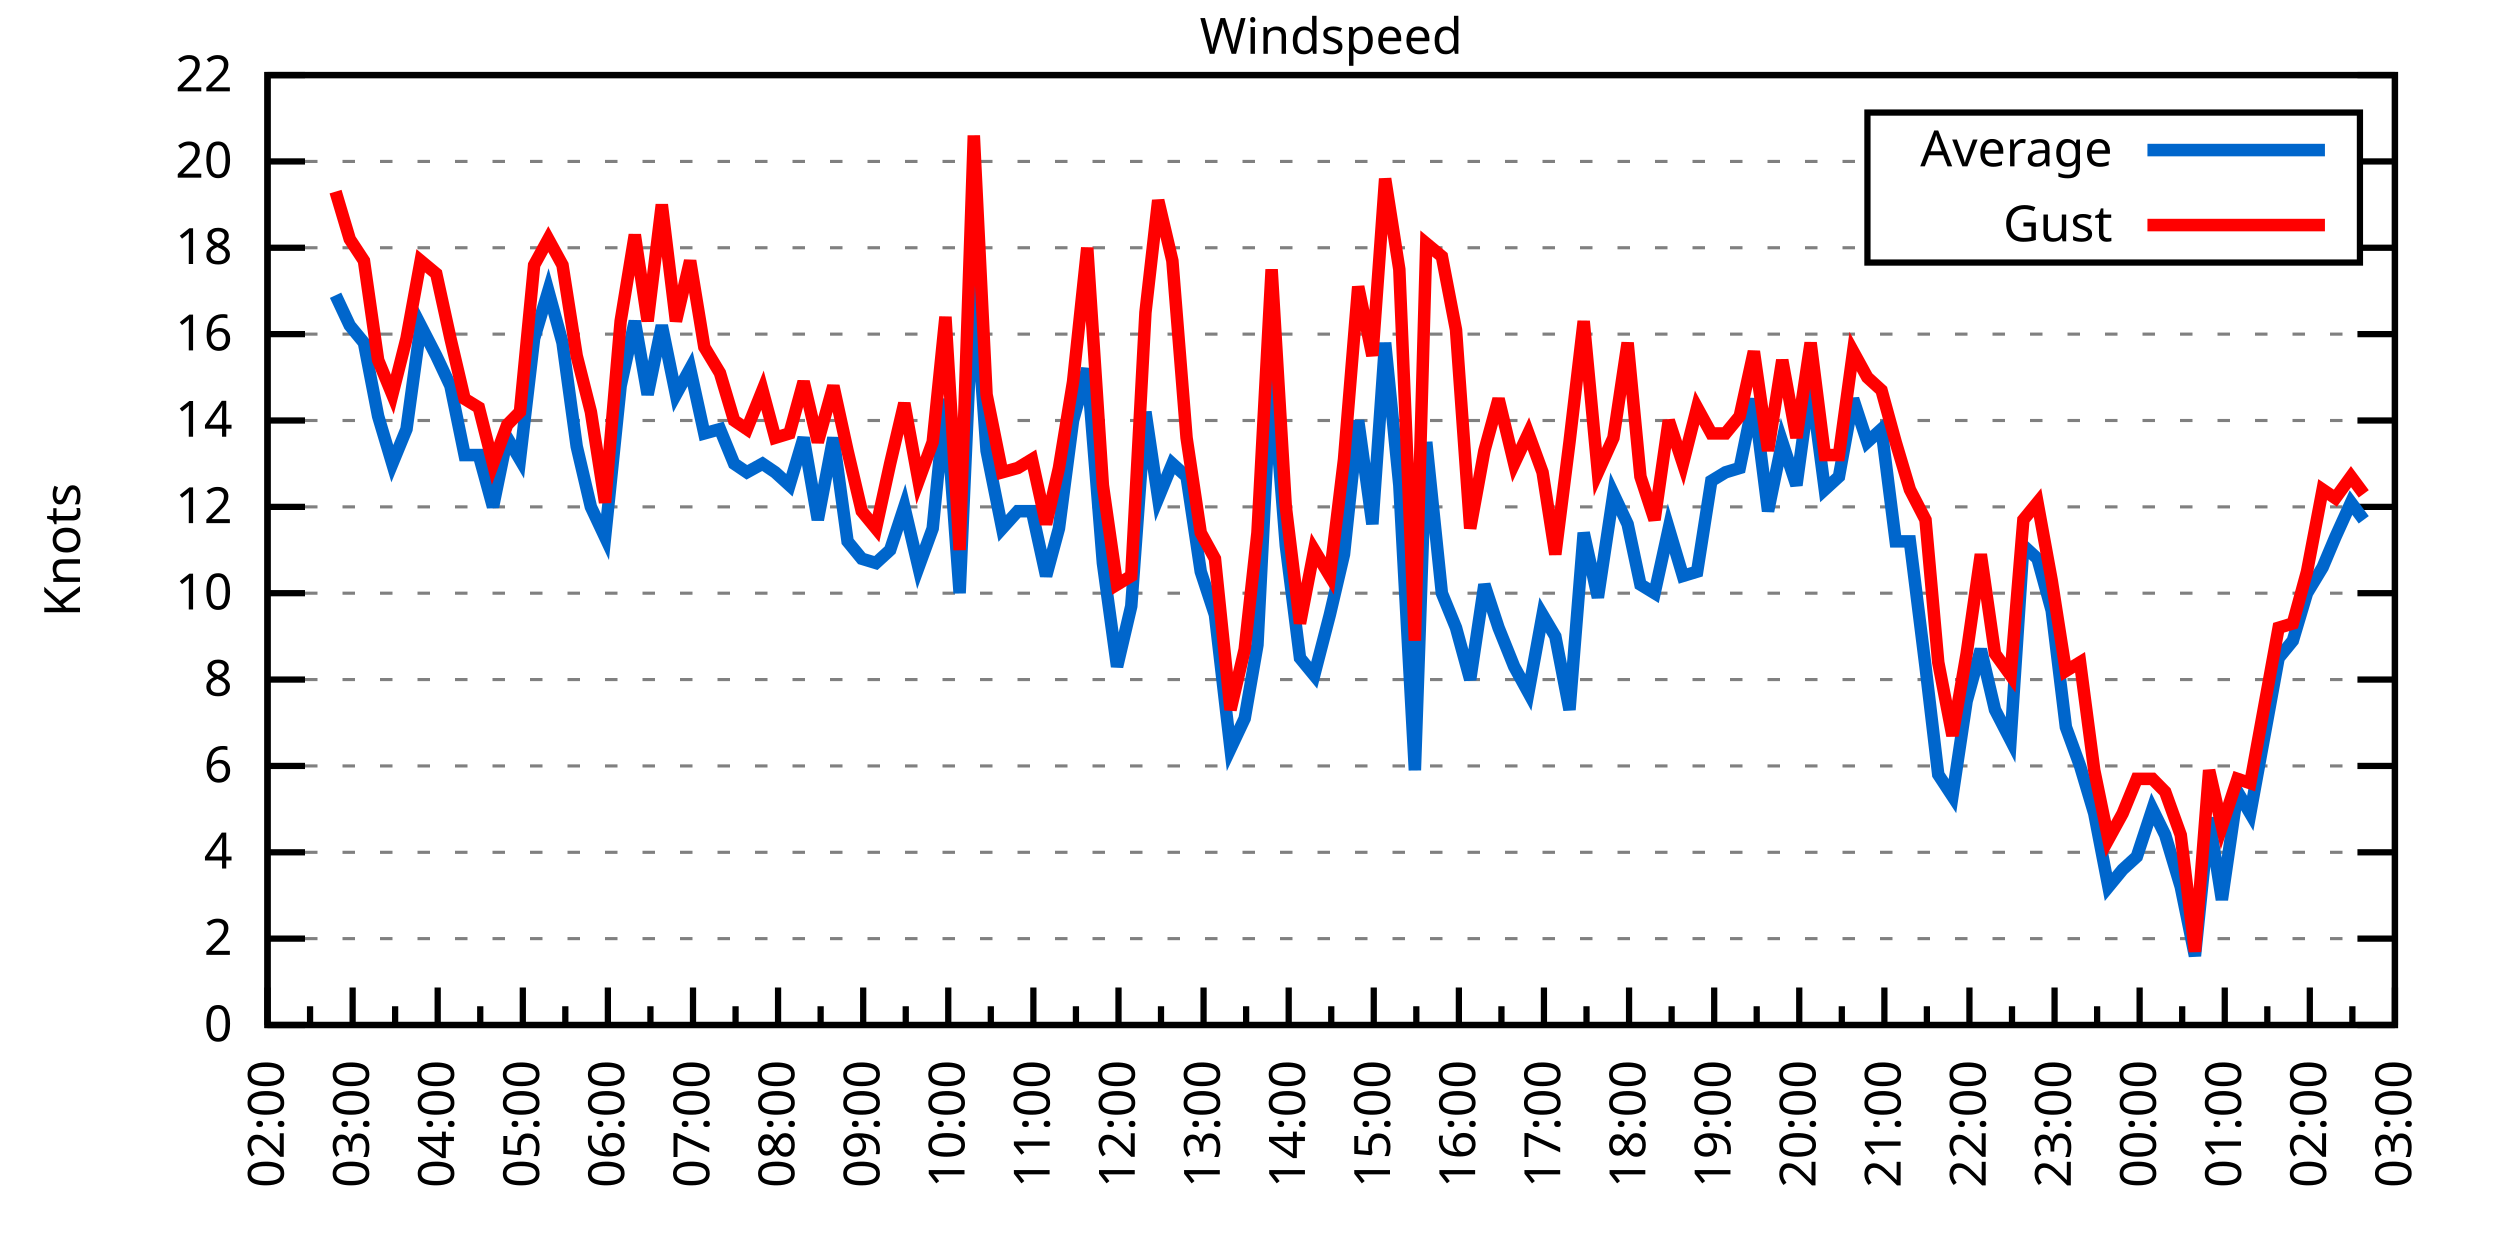
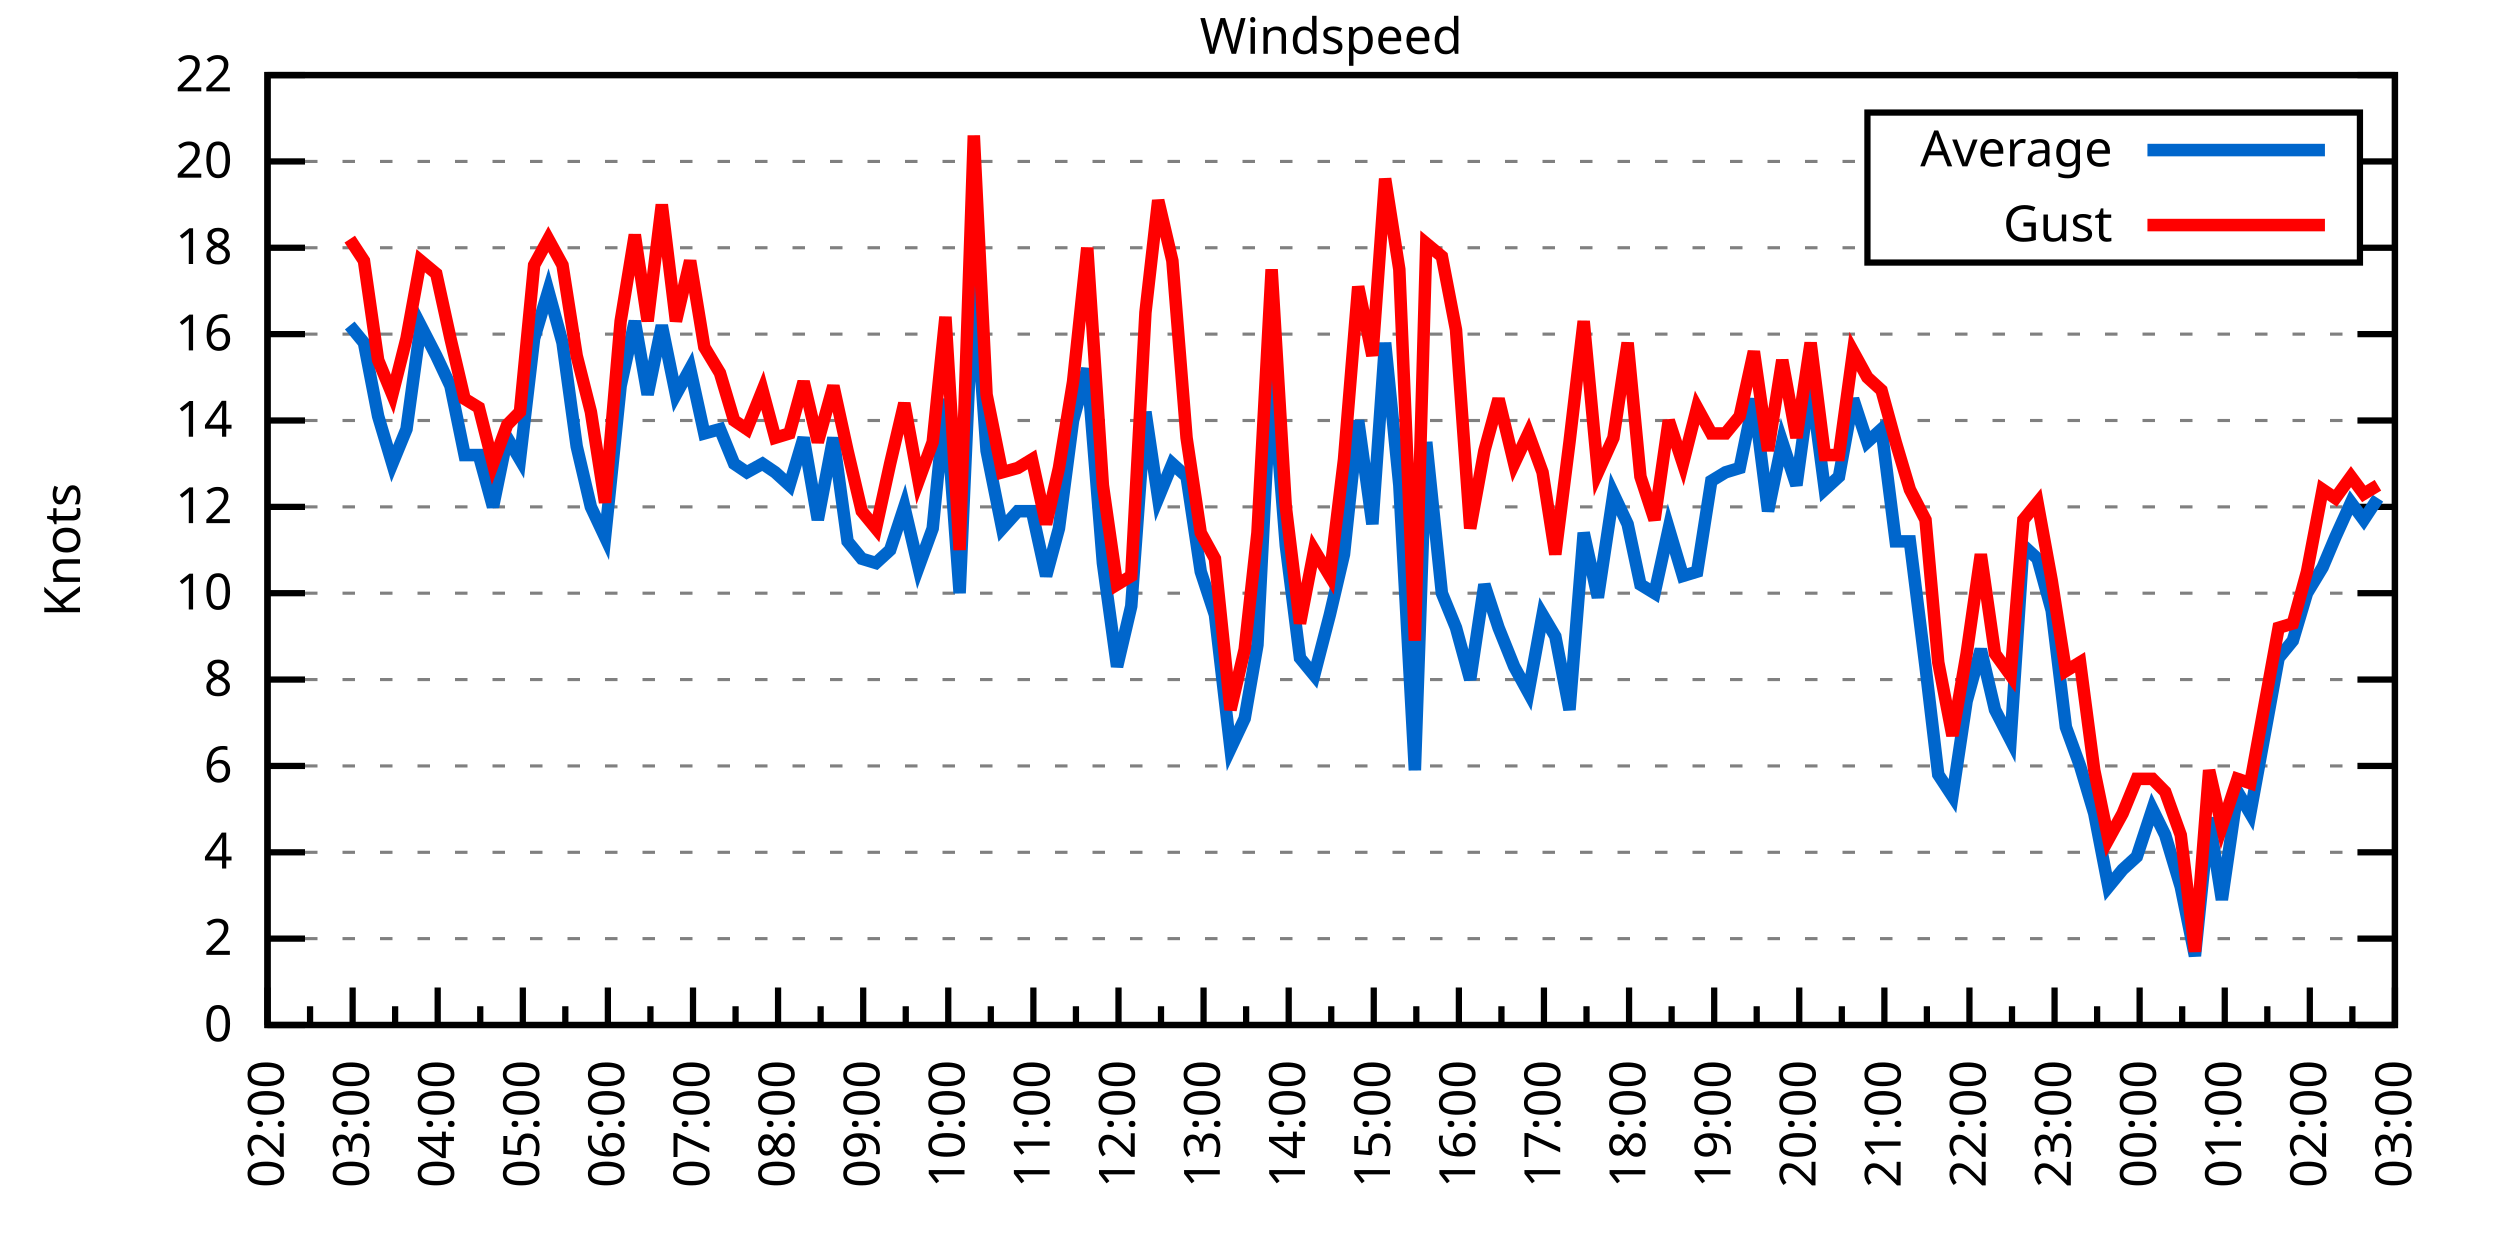
<svg xmlns="http://www.w3.org/2000/svg" xmlns:xlink="http://www.w3.org/1999/xlink" width="400" height="200" viewBox="0 0 400 200">
  <g id="gnuplot_canvas">
    <rect x="0" y="0" width="400" height="200" fill="none" />
    <defs>
      <circle id="gpDot" r="0.5" stroke-width="0.5" stroke="currentColor" />
      <path id="gpPt0" stroke-width="0.333" stroke="currentColor" d="M-1,0 h2 M0,-1 v2" />
      <path id="gpPt1" stroke-width="0.333" stroke="currentColor" d="M-1,-1 L1,1 M1,-1 L-1,1" />
      <path id="gpPt2" stroke-width="0.333" stroke="currentColor" d="M-1,0 L1,0 M0,-1 L0,1 M-1,-1 L1,1 M-1,1 L1,-1" />
      <rect id="gpPt3" stroke-width="0.333" stroke="currentColor" x="-1" y="-1" width="2" height="2" />
      <rect id="gpPt4" stroke-width="0.333" stroke="currentColor" fill="currentColor" x="-1" y="-1" width="2" height="2" />
      <circle id="gpPt5" stroke-width="0.333" stroke="currentColor" cx="0" cy="0" r="1" />
      <use xlink:href="#gpPt5" id="gpPt6" fill="currentColor" stroke="none" />
      <path id="gpPt7" stroke-width="0.333" stroke="currentColor" d="M0,-1.33 L-1.33,0.67 L1.33,0.67 z" />
      <use xlink:href="#gpPt7" id="gpPt8" fill="currentColor" stroke="none" />
      <use xlink:href="#gpPt7" id="gpPt9" stroke="currentColor" transform="rotate(180)" />
      <use xlink:href="#gpPt9" id="gpPt10" fill="currentColor" stroke="none" />
      <use xlink:href="#gpPt3" id="gpPt11" stroke="currentColor" transform="rotate(45)" />
      <use xlink:href="#gpPt11" id="gpPt12" fill="currentColor" stroke="none" />
      <path id="gpPt13" stroke-width="0.333" stroke="currentColor" d="M0,1.330 L1.265,0.411 L0.782,-1.067 L-0.782,-1.076 L-1.265,0.411 z" />
      <use xlink:href="#gpPt13" id="gpPt14" fill="currentColor" stroke="none" />
      <filter id="textbox" filterUnits="objectBoundingBox" x="0" y="0" height="1" width="1">
        <feFlood flood-color="white" flood-opacity="1" result="bgnd" />
        <feComposite in="SourceGraphic" in2="bgnd" operator="atop" />
      </filter>
      <filter id="greybox" filterUnits="objectBoundingBox" x="0" y="0" height="1" width="1">
        <feFlood flood-color="lightgrey" flood-opacity="1" result="grey" />
        <feComposite in="SourceGraphic" in2="grey" operator="atop" />
      </filter>
    </defs>
    <g fill="none" color="white" stroke="currentColor" stroke-width="1.00" stroke-linecap="butt" stroke-linejoin="miter">
</g>
    <g fill="none" color="black" stroke="currentColor" stroke-width="1.00" stroke-linecap="butt" stroke-linejoin="miter">
      <g stroke="none" shape-rendering="crispEdges">
        <polygon fill="rgb(255, 255, 255)" points="42.80,164.00 383.18,164.00 383.18,12.02 42.80,12.02 " />
      </g>
    </g>
    <g fill="none" color="black" stroke="currentColor" stroke-width="1.00" stroke-linecap="butt" stroke-linejoin="miter">
</g>
    <g fill="none" color="black" stroke="black" stroke-width="0.50" stroke-linecap="butt" stroke-linejoin="miter">
</g>
    <g fill="none" color="gray" stroke="currentColor" stroke-width="0.50" stroke-linecap="butt" stroke-linejoin="miter">
      <path stroke="gray" stroke-dasharray="2,4" class="gridline" d="M42.80,164.00 L383.19,164.00  " />
    </g>
    <g fill="none" color="gray" stroke="gray" stroke-width="1.00" stroke-linecap="butt" stroke-linejoin="miter">
</g>
    <g fill="none" color="black" stroke="currentColor" stroke-width="1.00" stroke-linecap="butt" stroke-linejoin="miter">
      <path stroke="black" d="M42.80,164.00 L48.80,164.00 M383.19,164.00 L377.19,164.00  " />
      <g transform="translate(37.20,166.60)" stroke="none" fill="black" font-family="Sans" font-size="8.00" text-anchor="end">
        <text>
          <tspan font-family="Sans"> 0</tspan>
        </text>
      </g>
    </g>
    <g fill="none" color="black" stroke="currentColor" stroke-width="1.00" stroke-linecap="butt" stroke-linejoin="miter">
</g>
    <g fill="none" color="black" stroke="black" stroke-width="0.50" stroke-linecap="butt" stroke-linejoin="miter">
</g>
    <g fill="none" color="gray" stroke="currentColor" stroke-width="0.50" stroke-linecap="butt" stroke-linejoin="miter">
      <path stroke="gray" stroke-dasharray="2,4" class="gridline" d="M42.80,150.18 L383.19,150.18  " />
    </g>
    <g fill="none" color="gray" stroke="gray" stroke-width="1.00" stroke-linecap="butt" stroke-linejoin="miter">
</g>
    <g fill="none" color="black" stroke="currentColor" stroke-width="1.00" stroke-linecap="butt" stroke-linejoin="miter">
      <path stroke="black" d="M42.80,150.18 L48.80,150.18 M383.19,150.18 L377.19,150.18  " />
      <g transform="translate(37.20,152.78)" stroke="none" fill="black" font-family="Sans" font-size="8.00" text-anchor="end">
        <text>
          <tspan font-family="Sans"> 2</tspan>
        </text>
      </g>
    </g>
    <g fill="none" color="black" stroke="currentColor" stroke-width="1.00" stroke-linecap="butt" stroke-linejoin="miter">
</g>
    <g fill="none" color="black" stroke="black" stroke-width="0.50" stroke-linecap="butt" stroke-linejoin="miter">
</g>
    <g fill="none" color="gray" stroke="currentColor" stroke-width="0.50" stroke-linecap="butt" stroke-linejoin="miter">
      <path stroke="gray" stroke-dasharray="2,4" class="gridline" d="M42.80,136.37 L383.19,136.37  " />
    </g>
    <g fill="none" color="gray" stroke="gray" stroke-width="1.00" stroke-linecap="butt" stroke-linejoin="miter">
</g>
    <g fill="none" color="black" stroke="currentColor" stroke-width="1.00" stroke-linecap="butt" stroke-linejoin="miter">
      <path stroke="black" d="M42.80,136.37 L48.80,136.37 M383.19,136.37 L377.19,136.37  " />
      <g transform="translate(37.20,138.97)" stroke="none" fill="black" font-family="Sans" font-size="8.00" text-anchor="end">
        <text>
          <tspan font-family="Sans"> 4</tspan>
        </text>
      </g>
    </g>
    <g fill="none" color="black" stroke="currentColor" stroke-width="1.00" stroke-linecap="butt" stroke-linejoin="miter">
</g>
    <g fill="none" color="black" stroke="black" stroke-width="0.50" stroke-linecap="butt" stroke-linejoin="miter">
</g>
    <g fill="none" color="gray" stroke="currentColor" stroke-width="0.50" stroke-linecap="butt" stroke-linejoin="miter">
      <path stroke="gray" stroke-dasharray="2,4" class="gridline" d="M42.80,122.55 L383.19,122.55  " />
    </g>
    <g fill="none" color="gray" stroke="gray" stroke-width="1.00" stroke-linecap="butt" stroke-linejoin="miter">
</g>
    <g fill="none" color="black" stroke="currentColor" stroke-width="1.00" stroke-linecap="butt" stroke-linejoin="miter">
      <path stroke="black" d="M42.80,122.55 L48.80,122.55 M383.19,122.55 L377.19,122.55  " />
      <g transform="translate(37.20,125.15)" stroke="none" fill="black" font-family="Sans" font-size="8.00" text-anchor="end">
        <text>
          <tspan font-family="Sans"> 6</tspan>
        </text>
      </g>
    </g>
    <g fill="none" color="black" stroke="currentColor" stroke-width="1.00" stroke-linecap="butt" stroke-linejoin="miter">
</g>
    <g fill="none" color="black" stroke="black" stroke-width="0.50" stroke-linecap="butt" stroke-linejoin="miter">
</g>
    <g fill="none" color="gray" stroke="currentColor" stroke-width="0.50" stroke-linecap="butt" stroke-linejoin="miter">
      <path stroke="gray" stroke-dasharray="2,4" class="gridline" d="M42.80,108.73 L383.19,108.73  " />
    </g>
    <g fill="none" color="gray" stroke="gray" stroke-width="1.00" stroke-linecap="butt" stroke-linejoin="miter">
</g>
    <g fill="none" color="black" stroke="currentColor" stroke-width="1.00" stroke-linecap="butt" stroke-linejoin="miter">
      <path stroke="black" d="M42.80,108.73 L48.80,108.73 M383.19,108.73 L377.19,108.73  " />
      <g transform="translate(37.20,111.33)" stroke="none" fill="black" font-family="Sans" font-size="8.00" text-anchor="end">
        <text>
          <tspan font-family="Sans"> 8</tspan>
        </text>
      </g>
    </g>
    <g fill="none" color="black" stroke="currentColor" stroke-width="1.00" stroke-linecap="butt" stroke-linejoin="miter">
</g>
    <g fill="none" color="black" stroke="black" stroke-width="0.50" stroke-linecap="butt" stroke-linejoin="miter">
</g>
    <g fill="none" color="gray" stroke="currentColor" stroke-width="0.50" stroke-linecap="butt" stroke-linejoin="miter">
      <path stroke="gray" stroke-dasharray="2,4" class="gridline" d="M42.80,94.91 L383.19,94.91  " />
    </g>
    <g fill="none" color="gray" stroke="gray" stroke-width="1.00" stroke-linecap="butt" stroke-linejoin="miter">
</g>
    <g fill="none" color="black" stroke="currentColor" stroke-width="1.00" stroke-linecap="butt" stroke-linejoin="miter">
      <path stroke="black" d="M42.80,94.91 L48.80,94.91 M383.19,94.91 L377.19,94.91  " />
      <g transform="translate(37.20,97.51)" stroke="none" fill="black" font-family="Sans" font-size="8.00" text-anchor="end">
        <text>
          <tspan font-family="Sans"> 10</tspan>
        </text>
      </g>
    </g>
    <g fill="none" color="black" stroke="currentColor" stroke-width="1.00" stroke-linecap="butt" stroke-linejoin="miter">
</g>
    <g fill="none" color="black" stroke="black" stroke-width="0.50" stroke-linecap="butt" stroke-linejoin="miter">
</g>
    <g fill="none" color="gray" stroke="currentColor" stroke-width="0.50" stroke-linecap="butt" stroke-linejoin="miter">
      <path stroke="gray" stroke-dasharray="2,4" class="gridline" d="M42.80,81.10 L383.19,81.10  " />
    </g>
    <g fill="none" color="gray" stroke="gray" stroke-width="1.00" stroke-linecap="butt" stroke-linejoin="miter">
</g>
    <g fill="none" color="black" stroke="currentColor" stroke-width="1.00" stroke-linecap="butt" stroke-linejoin="miter">
      <path stroke="black" d="M42.80,81.10 L48.80,81.10 M383.19,81.10 L377.19,81.10  " />
      <g transform="translate(37.20,83.70)" stroke="none" fill="black" font-family="Sans" font-size="8.00" text-anchor="end">
        <text>
          <tspan font-family="Sans"> 12</tspan>
        </text>
      </g>
    </g>
    <g fill="none" color="black" stroke="currentColor" stroke-width="1.00" stroke-linecap="butt" stroke-linejoin="miter">
</g>
    <g fill="none" color="black" stroke="black" stroke-width="0.50" stroke-linecap="butt" stroke-linejoin="miter">
</g>
    <g fill="none" color="gray" stroke="currentColor" stroke-width="0.50" stroke-linecap="butt" stroke-linejoin="miter">
      <path stroke="gray" stroke-dasharray="2,4" class="gridline" d="M42.80,67.28 L383.19,67.28  " />
    </g>
    <g fill="none" color="gray" stroke="gray" stroke-width="1.00" stroke-linecap="butt" stroke-linejoin="miter">
</g>
    <g fill="none" color="black" stroke="currentColor" stroke-width="1.00" stroke-linecap="butt" stroke-linejoin="miter">
      <path stroke="black" d="M42.80,67.28 L48.80,67.28 M383.19,67.28 L377.19,67.28  " />
      <g transform="translate(37.20,69.88)" stroke="none" fill="black" font-family="Sans" font-size="8.00" text-anchor="end">
        <text>
          <tspan font-family="Sans"> 14</tspan>
        </text>
      </g>
    </g>
    <g fill="none" color="black" stroke="currentColor" stroke-width="1.00" stroke-linecap="butt" stroke-linejoin="miter">
</g>
    <g fill="none" color="black" stroke="black" stroke-width="0.50" stroke-linecap="butt" stroke-linejoin="miter">
</g>
    <g fill="none" color="gray" stroke="currentColor" stroke-width="0.50" stroke-linecap="butt" stroke-linejoin="miter">
      <path stroke="gray" stroke-dasharray="2,4" class="gridline" d="M42.80,53.46 L383.19,53.46  " />
    </g>
    <g fill="none" color="gray" stroke="gray" stroke-width="1.00" stroke-linecap="butt" stroke-linejoin="miter">
</g>
    <g fill="none" color="black" stroke="currentColor" stroke-width="1.00" stroke-linecap="butt" stroke-linejoin="miter">
      <path stroke="black" d="M42.80,53.46 L48.80,53.46 M383.19,53.46 L377.19,53.46  " />
      <g transform="translate(37.20,56.06)" stroke="none" fill="black" font-family="Sans" font-size="8.00" text-anchor="end">
        <text>
          <tspan font-family="Sans"> 16</tspan>
        </text>
      </g>
    </g>
    <g fill="none" color="black" stroke="currentColor" stroke-width="1.00" stroke-linecap="butt" stroke-linejoin="miter">
</g>
    <g fill="none" color="black" stroke="black" stroke-width="0.50" stroke-linecap="butt" stroke-linejoin="miter">
</g>
    <g fill="none" color="gray" stroke="currentColor" stroke-width="0.50" stroke-linecap="butt" stroke-linejoin="miter">
      <path stroke="gray" stroke-dasharray="2,4" class="gridline" d="M42.80,39.64 L298.79,39.64 M377.59,39.64 L383.19,39.64  " />
    </g>
    <g fill="none" color="gray" stroke="gray" stroke-width="1.00" stroke-linecap="butt" stroke-linejoin="miter">
</g>
    <g fill="none" color="black" stroke="currentColor" stroke-width="1.00" stroke-linecap="butt" stroke-linejoin="miter">
      <path stroke="black" d="M42.80,39.64 L48.80,39.64 M383.19,39.64 L377.19,39.64  " />
      <g transform="translate(37.20,42.24)" stroke="none" fill="black" font-family="Sans" font-size="8.00" text-anchor="end">
        <text>
          <tspan font-family="Sans"> 18</tspan>
        </text>
      </g>
    </g>
    <g fill="none" color="black" stroke="currentColor" stroke-width="1.00" stroke-linecap="butt" stroke-linejoin="miter">
</g>
    <g fill="none" color="black" stroke="black" stroke-width="0.50" stroke-linecap="butt" stroke-linejoin="miter">
</g>
    <g fill="none" color="gray" stroke="currentColor" stroke-width="0.50" stroke-linecap="butt" stroke-linejoin="miter">
      <path stroke="gray" stroke-dasharray="2,4" class="gridline" d="M42.80,25.83 L298.79,25.83 M377.59,25.83 L383.19,25.83  " />
    </g>
    <g fill="none" color="gray" stroke="gray" stroke-width="1.00" stroke-linecap="butt" stroke-linejoin="miter">
</g>
    <g fill="none" color="black" stroke="currentColor" stroke-width="1.00" stroke-linecap="butt" stroke-linejoin="miter">
      <path stroke="black" d="M42.80,25.83 L48.80,25.83 M383.19,25.83 L377.19,25.83  " />
      <g transform="translate(37.20,28.43)" stroke="none" fill="black" font-family="Sans" font-size="8.00" text-anchor="end">
        <text>
          <tspan font-family="Sans"> 20</tspan>
        </text>
      </g>
    </g>
    <g fill="none" color="black" stroke="currentColor" stroke-width="1.00" stroke-linecap="butt" stroke-linejoin="miter">
</g>
    <g fill="none" color="black" stroke="black" stroke-width="0.50" stroke-linecap="butt" stroke-linejoin="miter">
</g>
    <g fill="none" color="gray" stroke="currentColor" stroke-width="0.50" stroke-linecap="butt" stroke-linejoin="miter">
      <path stroke="gray" stroke-dasharray="2,4" class="gridline" d="M42.80,12.01 L383.19,12.01  " />
    </g>
    <g fill="none" color="gray" stroke="gray" stroke-width="1.00" stroke-linecap="butt" stroke-linejoin="miter">
</g>
    <g fill="none" color="black" stroke="currentColor" stroke-width="1.00" stroke-linecap="butt" stroke-linejoin="miter">
      <path stroke="black" d="M42.80,12.01 L48.80,12.01 M383.19,12.01 L377.19,12.01  " />
      <g transform="translate(37.20,14.61)" stroke="none" fill="black" font-family="Sans" font-size="8.00" text-anchor="end">
        <text>
          <tspan font-family="Sans"> 22</tspan>
        </text>
      </g>
    </g>
    <g fill="none" color="black" stroke="currentColor" stroke-width="1.00" stroke-linecap="butt" stroke-linejoin="miter">
      <path stroke="black" d="M42.80,164.00 L42.80,158.00  " />
      <g transform="translate(45.40,169.60) rotate(270)" stroke="none" fill="black" font-family="Sans" font-size="8.00" text-anchor="end">
        <text>
          <tspan font-family="Sans">02:00</tspan>
        </text>
      </g>
    </g>
    <g fill="none" color="black" stroke="currentColor" stroke-width="1.00" stroke-linecap="butt" stroke-linejoin="miter">
      <path stroke="black" d="M49.61,164.00 L49.61,161.00 M56.42,164.00 L56.42,158.00  " />
      <g transform="translate(59.02,169.60) rotate(270)" stroke="none" fill="black" font-family="Sans" font-size="8.00" text-anchor="end">
        <text>
          <tspan font-family="Sans">03:00</tspan>
        </text>
      </g>
    </g>
    <g fill="none" color="black" stroke="currentColor" stroke-width="1.00" stroke-linecap="butt" stroke-linejoin="miter">
      <path stroke="black" d="M63.22,164.00 L63.22,161.00 M70.03,164.00 L70.03,158.00  " />
      <g transform="translate(72.63,169.60) rotate(270)" stroke="none" fill="black" font-family="Sans" font-size="8.00" text-anchor="end">
        <text>
          <tspan font-family="Sans">04:00</tspan>
        </text>
      </g>
    </g>
    <g fill="none" color="black" stroke="currentColor" stroke-width="1.00" stroke-linecap="butt" stroke-linejoin="miter">
      <path stroke="black" d="M76.84,164.00 L76.84,161.00 M83.65,164.00 L83.65,158.00  " />
      <g transform="translate(86.25,169.60) rotate(270)" stroke="none" fill="black" font-family="Sans" font-size="8.00" text-anchor="end">
        <text>
          <tspan font-family="Sans">05:00</tspan>
        </text>
      </g>
    </g>
    <g fill="none" color="black" stroke="currentColor" stroke-width="1.00" stroke-linecap="butt" stroke-linejoin="miter">
      <path stroke="black" d="M90.45,164.00 L90.45,161.00 M97.26,164.00 L97.26,158.00  " />
      <g transform="translate(99.86,169.60) rotate(270)" stroke="none" fill="black" font-family="Sans" font-size="8.00" text-anchor="end">
        <text>
          <tspan font-family="Sans">06:00</tspan>
        </text>
      </g>
    </g>
    <g fill="none" color="black" stroke="currentColor" stroke-width="1.00" stroke-linecap="butt" stroke-linejoin="miter">
      <path stroke="black" d="M104.07,164.00 L104.07,161.00 M110.88,164.00 L110.88,158.00  " />
      <g transform="translate(113.48,169.60) rotate(270)" stroke="none" fill="black" font-family="Sans" font-size="8.00" text-anchor="end">
        <text>
          <tspan font-family="Sans">07:00</tspan>
        </text>
      </g>
    </g>
    <g fill="none" color="black" stroke="currentColor" stroke-width="1.00" stroke-linecap="butt" stroke-linejoin="miter">
      <path stroke="black" d="M117.69,164.00 L117.69,161.00 M124.49,164.00 L124.49,158.00  " />
      <g transform="translate(127.09,169.60) rotate(270)" stroke="none" fill="black" font-family="Sans" font-size="8.00" text-anchor="end">
        <text>
          <tspan font-family="Sans">08:00</tspan>
        </text>
      </g>
    </g>
    <g fill="none" color="black" stroke="currentColor" stroke-width="1.00" stroke-linecap="butt" stroke-linejoin="miter">
      <path stroke="black" d="M131.30,164.00 L131.30,161.00 M138.11,164.00 L138.11,158.00  " />
      <g transform="translate(140.71,169.60) rotate(270)" stroke="none" fill="black" font-family="Sans" font-size="8.00" text-anchor="end">
        <text>
          <tspan font-family="Sans">09:00</tspan>
        </text>
      </g>
    </g>
    <g fill="none" color="black" stroke="currentColor" stroke-width="1.00" stroke-linecap="butt" stroke-linejoin="miter">
      <path stroke="black" d="M144.92,164.00 L144.92,161.00 M151.72,164.00 L151.72,158.00  " />
      <g transform="translate(154.32,169.60) rotate(270)" stroke="none" fill="black" font-family="Sans" font-size="8.00" text-anchor="end">
        <text>
          <tspan font-family="Sans">10:00</tspan>
        </text>
      </g>
    </g>
    <g fill="none" color="black" stroke="currentColor" stroke-width="1.00" stroke-linecap="butt" stroke-linejoin="miter">
      <path stroke="black" d="M158.53,164.00 L158.53,161.00 M165.34,164.00 L165.34,158.00  " />
      <g transform="translate(167.94,169.60) rotate(270)" stroke="none" fill="black" font-family="Sans" font-size="8.00" text-anchor="end">
        <text>
          <tspan font-family="Sans">11:00</tspan>
        </text>
      </g>
    </g>
    <g fill="none" color="black" stroke="currentColor" stroke-width="1.00" stroke-linecap="butt" stroke-linejoin="miter">
      <path stroke="black" d="M172.15,164.00 L172.15,161.00 M178.96,164.00 L178.96,158.00  " />
      <g transform="translate(181.56,169.60) rotate(270)" stroke="none" fill="black" font-family="Sans" font-size="8.00" text-anchor="end">
        <text>
          <tspan font-family="Sans">12:00</tspan>
        </text>
      </g>
    </g>
    <g fill="none" color="black" stroke="currentColor" stroke-width="1.00" stroke-linecap="butt" stroke-linejoin="miter">
      <path stroke="black" d="M185.76,164.00 L185.76,161.00 M192.57,164.00 L192.57,158.00  " />
      <g transform="translate(195.17,169.60) rotate(270)" stroke="none" fill="black" font-family="Sans" font-size="8.00" text-anchor="end">
        <text>
          <tspan font-family="Sans">13:00</tspan>
        </text>
      </g>
    </g>
    <g fill="none" color="black" stroke="currentColor" stroke-width="1.00" stroke-linecap="butt" stroke-linejoin="miter">
      <path stroke="black" d="M199.38,164.00 L199.38,161.00 M206.19,164.00 L206.19,158.00  " />
      <g transform="translate(208.79,169.60) rotate(270)" stroke="none" fill="black" font-family="Sans" font-size="8.00" text-anchor="end">
        <text>
          <tspan font-family="Sans">14:00</tspan>
        </text>
      </g>
    </g>
    <g fill="none" color="black" stroke="currentColor" stroke-width="1.00" stroke-linecap="butt" stroke-linejoin="miter">
      <path stroke="black" d="M213.00,164.00 L213.00,161.00 M219.80,164.00 L219.80,158.00  " />
      <g transform="translate(222.40,169.60) rotate(270)" stroke="none" fill="black" font-family="Sans" font-size="8.00" text-anchor="end">
        <text>
          <tspan font-family="Sans">15:00</tspan>
        </text>
      </g>
    </g>
    <g fill="none" color="black" stroke="currentColor" stroke-width="1.00" stroke-linecap="butt" stroke-linejoin="miter">
      <path stroke="black" d="M226.61,164.00 L226.61,161.00 M233.42,164.00 L233.42,158.00  " />
      <g transform="translate(236.02,169.60) rotate(270)" stroke="none" fill="black" font-family="Sans" font-size="8.00" text-anchor="end">
        <text>
          <tspan font-family="Sans">16:00</tspan>
        </text>
      </g>
    </g>
    <g fill="none" color="black" stroke="currentColor" stroke-width="1.00" stroke-linecap="butt" stroke-linejoin="miter">
      <path stroke="black" d="M240.23,164.00 L240.23,161.00 M247.03,164.00 L247.03,158.00  " />
      <g transform="translate(249.63,169.60) rotate(270)" stroke="none" fill="black" font-family="Sans" font-size="8.00" text-anchor="end">
        <text>
          <tspan font-family="Sans">17:00</tspan>
        </text>
      </g>
    </g>
    <g fill="none" color="black" stroke="currentColor" stroke-width="1.00" stroke-linecap="butt" stroke-linejoin="miter">
      <path stroke="black" d="M253.84,164.00 L253.84,161.00 M260.65,164.00 L260.65,158.00  " />
      <g transform="translate(263.25,169.60) rotate(270)" stroke="none" fill="black" font-family="Sans" font-size="8.00" text-anchor="end">
        <text>
          <tspan font-family="Sans">18:00</tspan>
        </text>
      </g>
    </g>
    <g fill="none" color="black" stroke="currentColor" stroke-width="1.00" stroke-linecap="butt" stroke-linejoin="miter">
      <path stroke="black" d="M267.46,164.00 L267.46,161.00 M274.27,164.00 L274.27,158.00  " />
      <g transform="translate(276.87,169.60) rotate(270)" stroke="none" fill="black" font-family="Sans" font-size="8.00" text-anchor="end">
        <text>
          <tspan font-family="Sans">19:00</tspan>
        </text>
      </g>
    </g>
    <g fill="none" color="black" stroke="currentColor" stroke-width="1.00" stroke-linecap="butt" stroke-linejoin="miter">
      <path stroke="black" d="M281.07,164.00 L281.07,161.00 M287.88,164.00 L287.88,158.00  " />
      <g transform="translate(290.48,169.60) rotate(270)" stroke="none" fill="black" font-family="Sans" font-size="8.00" text-anchor="end">
        <text>
          <tspan font-family="Sans">20:00</tspan>
        </text>
      </g>
    </g>
    <g fill="none" color="black" stroke="currentColor" stroke-width="1.00" stroke-linecap="butt" stroke-linejoin="miter">
      <path stroke="black" d="M294.69,164.00 L294.69,161.00 M301.50,164.00 L301.50,158.00  " />
      <g transform="translate(304.10,169.60) rotate(270)" stroke="none" fill="black" font-family="Sans" font-size="8.00" text-anchor="end">
        <text>
          <tspan font-family="Sans">21:00</tspan>
        </text>
      </g>
    </g>
    <g fill="none" color="black" stroke="currentColor" stroke-width="1.00" stroke-linecap="butt" stroke-linejoin="miter">
      <path stroke="black" d="M308.30,164.00 L308.30,161.00 M315.11,164.00 L315.11,158.00  " />
      <g transform="translate(317.71,169.60) rotate(270)" stroke="none" fill="black" font-family="Sans" font-size="8.00" text-anchor="end">
        <text>
          <tspan font-family="Sans">22:00</tspan>
        </text>
      </g>
    </g>
    <g fill="none" color="black" stroke="currentColor" stroke-width="1.00" stroke-linecap="butt" stroke-linejoin="miter">
      <path stroke="black" d="M321.92,164.00 L321.92,161.00 M328.73,164.00 L328.73,158.00  " />
      <g transform="translate(331.33,169.60) rotate(270)" stroke="none" fill="black" font-family="Sans" font-size="8.00" text-anchor="end">
        <text>
          <tspan font-family="Sans">23:00</tspan>
        </text>
      </g>
    </g>
    <g fill="none" color="black" stroke="currentColor" stroke-width="1.00" stroke-linecap="butt" stroke-linejoin="miter">
      <path stroke="black" d="M335.54,164.00 L335.54,161.00 M342.34,164.00 L342.34,158.00  " />
      <g transform="translate(344.94,169.60) rotate(270)" stroke="none" fill="black" font-family="Sans" font-size="8.00" text-anchor="end">
        <text>
          <tspan font-family="Sans">00:00</tspan>
        </text>
      </g>
    </g>
    <g fill="none" color="black" stroke="currentColor" stroke-width="1.00" stroke-linecap="butt" stroke-linejoin="miter">
      <path stroke="black" d="M349.15,164.00 L349.15,161.00 M355.96,164.00 L355.96,158.00  " />
      <g transform="translate(358.56,169.60) rotate(270)" stroke="none" fill="black" font-family="Sans" font-size="8.00" text-anchor="end">
        <text>
          <tspan font-family="Sans">01:00</tspan>
        </text>
      </g>
    </g>
    <g fill="none" color="black" stroke="currentColor" stroke-width="1.00" stroke-linecap="butt" stroke-linejoin="miter">
      <path stroke="black" d="M362.77,164.00 L362.77,161.00 M369.57,164.00 L369.57,158.00  " />
      <g transform="translate(372.17,169.60) rotate(270)" stroke="none" fill="black" font-family="Sans" font-size="8.00" text-anchor="end">
        <text>
          <tspan font-family="Sans">02:00</tspan>
        </text>
      </g>
    </g>
    <g fill="none" color="black" stroke="currentColor" stroke-width="1.00" stroke-linecap="butt" stroke-linejoin="miter">
      <path stroke="black" d="M376.38,164.00 L376.38,161.00 M383.19,164.00 L383.19,158.00  " />
      <g transform="translate(385.79,169.60) rotate(270)" stroke="none" fill="black" font-family="Sans" font-size="8.00" text-anchor="end">
        <text>
          <tspan font-family="Sans">03:00</tspan>
        </text>
      </g>
    </g>
    <g fill="none" color="black" stroke="currentColor" stroke-width="1.00" stroke-linecap="butt" stroke-linejoin="miter">
</g>
    <g fill="none" color="black" stroke="currentColor" stroke-width="1.00" stroke-linecap="butt" stroke-linejoin="miter">
      <path stroke="black" d="M42.80,12.01 L42.80,164.00 L383.19,164.00 L383.19,12.01 L42.80,12.01 Z  " />
    </g>
    <g fill="none" color="black" stroke="currentColor" stroke-width="1.00" stroke-linecap="butt" stroke-linejoin="miter">
      <g transform="translate(12.80,88.01) rotate(270)" stroke="none" fill="black" font-family="Sans" font-size="8.00" text-anchor="middle">
        <text>
          <tspan font-family="Sans">Knots</tspan>
        </text>
      </g>
    </g>
    <g fill="none" color="black" stroke="currentColor" stroke-width="1.00" stroke-linecap="butt" stroke-linejoin="miter">
</g>
    <g fill="none" color="black" stroke="currentColor" stroke-width="1.00" stroke-linecap="butt" stroke-linejoin="miter">
      <path stroke="black" d="M298.79,42.01 L298.79,18.01 L377.59,18.01 L377.59,42.01 L298.79,42.01 Z  " />
    </g>
    <g id="Windspeed_plot_1">
      <g fill="none" color="white" stroke="black" stroke-width="2.00" stroke-linecap="butt" stroke-linejoin="miter">
</g>
      <g fill="none" color="black" stroke="currentColor" stroke-width="2.00" stroke-linecap="butt" stroke-linejoin="miter">
        <g transform="translate(337.99,26.61)" stroke="none" fill="black" font-family="Sans" font-size="8.00" text-anchor="end">
          <text>
            <tspan font-family="Sans">Average</tspan>
          </text>
        </g>
      </g>
      <g fill="none" color="black" stroke="currentColor" stroke-width="2.00" stroke-linecap="butt" stroke-linejoin="miter">
-         <path stroke="rgb(  0, 102, 204)" d="M343.59,24.01 L371.99,24.01 M53.69,47.24 L55.96,52.08 L58.23,54.84 L60.50,66.59 L62.77,74.19 L65.04,68.66   L67.31,52.08 L69.80,56.92 L72.07,61.75 L74.34,72.81 L76.61,72.81 L78.88,81.10 L81.15,70.04 L83.19,73.50   L85.46,54.15 L87.73,46.55 L90.00,54.84 L92.27,71.42 L94.54,81.10 L96.81,85.93 L99.30,61.75 L101.57,51.39   L103.62,63.13 L105.89,52.08 L108.15,63.13 L110.42,58.99 L112.69,69.35 L115.19,68.66 L117.46,74.19 L119.50,75.57   L122.00,74.19 L124.04,75.57 L126.31,77.64 L128.58,70.04 L130.85,83.17 L133.34,70.04 L135.61,86.62 L137.88,89.39   L140.15,90.08 L142.42,88.00 L144.69,81.10 L146.96,90.77 L149.23,84.55 L151.27,63.82 L153.54,94.91 L155.81,43.79   L157.85,72.12 L160.35,84.55 L162.84,81.79 L165.11,81.79 L167.38,92.15 L169.43,84.55 L171.69,67.28 L173.96,58.99   L176.46,90.08 L178.73,106.66 L181.00,96.99 L183.27,65.90 L185.31,79.71 L187.58,74.19 L189.85,76.26 L192.12,91.46   L194.39,98.37 L196.88,119.78 L199.15,114.95 L201.19,103.20 L203.46,58.99 L205.73,87.31 L208.00,105.28 L210.27,108.04   L212.77,98.37 L215.04,88.70 L217.31,67.28 L219.58,83.86 L221.62,54.84 L223.89,77.64 L226.38,123.24 L228.20,70.73   L230.70,94.91 L232.96,100.44 L235.23,108.73 L237.50,93.53 L239.77,100.44 L242.27,106.66 L244.54,110.80 L246.81,98.37   L248.85,101.82 L251.12,113.57 L253.39,85.24 L255.66,95.60 L258.15,79.02 L260.42,83.86 L262.47,93.53 L264.73,94.91   L267.00,84.55 L269.27,92.15 L271.54,91.46 L273.81,76.95 L276.08,75.57 L278.35,74.88 L280.62,63.82 L282.89,81.79   L285.16,70.73 L287.43,77.64 L289.70,61.06 L291.97,78.33 L294.23,76.26 L296.50,63.82 L298.77,70.73 L301.04,68.66   L303.31,86.62 L305.58,86.62 L308.08,106.66 L310.12,123.93 L312.39,127.38 L314.66,112.19 L316.93,103.89 L319.20,113.57   L321.69,118.40 L323.74,87.31 L326.00,89.39 L328.27,97.68 L330.54,116.33 L332.81,122.55 L335.08,130.15 L337.35,141.89   L339.62,139.13 L341.89,137.06 L344.39,129.46 L346.43,133.60 L348.92,141.89 L351.19,152.95 L353.46,130.84 L355.50,143.96   L358.00,126.69 L360.04,130.15 L364.58,105.28 L366.85,102.51 L369.12,94.91 L371.62,90.77 L373.66,85.93 L376.16,80.41   L378.20,83.17  " />
+         <path stroke="rgb(  0, 102, 204)" d="M343.59,24.01 L371.99,24.01 M55.96,52.08 L58.23,54.84 L60.50,66.59 L62.77,74.19 L65.04,68.66 L67.31,52.08   L69.80,56.92 L72.07,61.75 L74.34,72.81 L76.61,72.81 L78.88,81.10 L81.15,70.04 L83.19,73.50 L85.46,54.15   L87.73,46.55 L90.00,54.84 L92.27,71.42 L94.54,81.10 L96.81,85.93 L99.30,61.75 L101.57,51.39 L103.62,63.13   L105.89,52.08 L108.15,63.13 L110.42,58.99 L112.69,69.35 L115.19,68.66 L117.46,74.19 L119.50,75.57 L122.00,74.19   L124.04,75.57 L126.31,77.64 L128.58,70.04 L130.85,83.17 L133.34,70.04 L135.61,86.62 L137.88,89.39 L140.15,90.08   L142.42,88.00 L144.69,81.10 L146.96,90.77 L149.23,84.55 L151.27,63.82 L153.54,94.91 L155.81,43.79 L157.85,72.12   L160.35,84.55 L162.84,81.79 L165.11,81.79 L167.38,92.15 L169.43,84.55 L171.69,67.28 L173.96,58.99 L176.46,90.08   L178.73,106.66 L181.00,96.99 L183.27,65.90 L185.31,79.71 L187.58,74.19 L189.85,76.26 L192.12,91.46 L194.39,98.37   L196.88,119.78 L199.15,114.95 L201.19,103.20 L203.46,58.99 L205.73,87.31 L208.00,105.28 L210.27,108.04 L212.77,98.37   L215.04,88.70 L217.31,67.28 L219.58,83.86 L221.62,54.84 L223.89,77.64 L226.38,123.24 L228.20,70.73 L230.70,94.91   L232.96,100.44 L235.23,108.73 L237.50,93.53 L239.77,100.44 L242.27,106.66 L244.54,110.80 L246.81,98.37 L248.85,101.82   L251.12,113.57 L253.39,85.24 L255.66,95.60 L258.15,79.02 L260.42,83.86 L262.47,93.53 L264.73,94.91 L267.00,84.55   L269.27,92.15 L271.54,91.46 L273.81,76.95 L276.08,75.57 L278.35,74.88 L280.62,63.82 L282.89,81.79 L285.16,70.73   L287.43,77.64 L289.70,61.06 L291.97,78.33 L294.23,76.26 L296.50,63.82 L298.77,70.73 L301.04,68.66 L303.31,86.62   L305.58,86.62 L308.08,106.66 L310.12,123.93 L312.39,127.38 L314.66,112.19 L316.93,103.89 L319.20,113.57 L321.69,118.40   L323.74,87.31 L326.00,89.39 L328.27,97.68 L330.54,116.33 L332.81,122.55 L335.08,130.15 L337.35,141.89 L339.62,139.13   L341.89,137.06 L344.39,129.46 L346.43,133.60 L348.92,141.89 L351.19,152.95 L353.46,130.84 L355.50,143.96 L358.00,126.69   L360.04,130.15 L364.58,105.28 L366.85,102.51 L369.12,94.91 L371.62,90.77 L373.66,85.93 L376.16,80.41 L378.20,83.17   L380.47,79.71  " />
      </g>
    </g>
    <g id="Windspeed_plot_2">
      <g fill="none" color="black" stroke="currentColor" stroke-width="2.00" stroke-linecap="butt" stroke-linejoin="miter">
        <g transform="translate(337.99,38.61)" stroke="none" fill="black" font-family="Sans" font-size="8.00" text-anchor="end">
          <text>
            <tspan font-family="Sans">Gust</tspan>
          </text>
        </g>
      </g>
      <g fill="none" color="black" stroke="currentColor" stroke-width="2.00" stroke-linecap="butt" stroke-linejoin="miter">
-         <path stroke="rgb(255,   0,   0)" d="M343.59,36.01 L371.99,36.01 M53.69,30.66 L55.96,38.26 L58.23,41.72 L60.50,57.61 L62.77,63.13 L65.04,54.15   L67.31,41.72 L69.80,43.79 L72.07,54.15 L74.34,63.82 L76.61,65.21 L78.88,74.19 L81.15,67.97 L83.19,65.90   L85.46,42.41 L87.73,38.26 L90.00,42.41 L92.27,56.92 L94.54,65.90 L96.81,80.41 L99.30,51.39 L101.57,37.57   L103.62,51.39 L105.89,32.74 L108.15,51.39 L110.42,41.72 L112.69,55.53 L115.19,59.68 L117.46,67.28 L119.50,68.66   L122.00,62.44 L124.04,70.04 L126.31,69.35 L128.58,61.06 L130.85,70.73 L133.34,61.75 L135.61,72.12 L137.88,81.79   L140.15,84.55 L142.42,74.19 L144.69,64.52 L146.96,76.95 L149.23,70.73 L151.27,50.70 L153.54,88.00 L155.81,21.68   L157.85,63.13 L160.35,75.57 L162.84,74.88 L165.11,73.50 L167.38,83.86 L169.43,74.88 L171.69,61.06 L173.96,39.64   L176.46,77.64 L178.73,93.53 L181.00,92.15 L183.27,50.01 L185.31,32.05 L187.58,41.72 L189.85,70.04 L192.12,85.24   L194.39,89.39 L196.88,113.57 L199.15,103.89 L201.19,85.24 L203.46,43.10 L205.73,81.10 L208.00,99.75 L210.27,88.00   L212.77,92.15 L215.04,73.50 L217.31,45.86 L219.58,56.92 L221.62,28.59 L223.89,43.10 L226.38,102.51 L228.20,38.95   L230.70,41.03 L232.96,52.77 L235.23,84.55 L237.50,72.12 L239.77,63.82 L242.27,74.19 L244.54,69.35 L246.81,75.57   L248.85,88.70 L251.12,70.73 L253.39,51.39 L255.66,75.57 L258.15,70.04 L260.42,54.84 L262.47,76.26 L264.73,83.17   L267.00,67.28 L269.27,74.19 L271.54,65.21 L273.81,69.35 L276.08,69.35 L278.35,66.59 L280.62,56.23 L282.89,72.12   L285.16,57.61 L287.43,70.04 L289.70,54.84 L291.97,72.81 L294.23,72.81 L296.50,56.23 L298.77,60.37 L301.04,62.44   L303.31,70.73 L305.58,78.33 L308.08,83.17 L310.12,105.97 L312.39,117.71 L314.66,104.59 L316.93,88.70 L319.20,104.59   L321.69,108.04 L323.74,83.17 L326.00,80.41 L328.27,92.84 L330.54,107.35 L332.81,105.97 L335.08,123.24 L337.35,134.29   L339.62,130.15 L341.89,124.62 L344.39,124.62 L346.43,126.69 L348.92,133.60 L351.19,152.26 L353.46,123.24 L355.50,132.22   L358.00,124.62 L360.04,125.31 L364.58,100.44 L366.85,99.75 L369.12,91.46 L371.62,78.33 L373.66,79.71 L376.16,76.26   L378.20,79.02  " />
+         <path stroke="rgb(255,   0,   0)" d="M343.59,36.01 L371.99,36.01 M55.96,38.26 L58.23,41.72 L60.50,57.61 L62.77,63.13 L65.04,54.15 L67.31,41.72   L69.80,43.79 L72.07,54.15 L74.34,63.82 L76.61,65.21 L78.88,74.19 L81.15,67.97 L83.19,65.90 L85.46,42.41   L87.73,38.26 L90.00,42.41 L92.27,56.92 L94.54,65.90 L96.81,80.41 L99.30,51.39 L101.57,37.57 L103.62,51.39   L105.89,32.74 L108.15,51.39 L110.42,41.72 L112.69,55.53 L115.19,59.68 L117.46,67.28 L119.50,68.66 L122.00,62.44   L124.04,70.04 L126.31,69.35 L128.58,61.06 L130.85,70.73 L133.34,61.75 L135.61,72.12 L137.88,81.79 L140.15,84.55   L142.42,74.19 L144.69,64.52 L146.96,76.95 L149.23,70.73 L151.27,50.70 L153.54,88.00 L155.81,21.68 L157.85,63.13   L160.35,75.57 L162.84,74.88 L165.11,73.50 L167.38,83.86 L169.43,74.88 L171.69,61.06 L173.96,39.64 L176.46,77.64   L178.73,93.53 L181.00,92.15 L183.27,50.01 L185.31,32.05 L187.58,41.72 L189.85,70.04 L192.12,85.24 L194.39,89.39   L196.88,113.57 L199.15,103.89 L201.19,85.24 L203.46,43.10 L205.73,81.10 L208.00,99.75 L210.27,88.00 L212.77,92.15   L215.04,73.50 L217.31,45.86 L219.58,56.92 L221.62,28.59 L223.89,43.10 L226.38,102.51 L228.20,38.95 L230.70,41.03   L232.96,52.77 L235.23,84.55 L237.50,72.12 L239.77,63.82 L242.27,74.19 L244.54,69.35 L246.81,75.57 L248.85,88.70   L251.12,70.73 L253.39,51.39 L255.66,75.57 L258.15,70.04 L260.42,54.84 L262.47,76.26 L264.73,83.17 L267.00,67.28   L269.27,74.19 L271.54,65.21 L273.81,69.35 L276.08,69.35 L278.35,66.59 L280.62,56.23 L282.89,72.12 L285.16,57.61   L287.43,70.04 L289.70,54.84 L291.97,72.81 L294.23,72.81 L296.50,56.23 L298.77,60.37 L301.04,62.44 L303.31,70.73   L305.58,78.33 L308.08,83.17 L310.12,105.97 L312.39,117.71 L314.66,104.59 L316.93,88.70 L319.20,104.59 L321.69,108.04   L323.74,83.17 L326.00,80.41 L328.27,92.84 L330.54,107.35 L332.81,105.97 L335.08,123.24 L337.35,134.29 L339.62,130.15   L341.89,124.62 L344.39,124.62 L346.43,126.69 L348.92,133.60 L351.19,152.26 L353.46,123.24 L355.50,132.22 L358.00,124.62   L360.04,125.31 L364.58,100.44 L366.85,99.75 L369.12,91.46 L371.62,78.33 L373.66,79.71 L376.16,76.26 L378.20,79.02   L380.47,77.64  " />
      </g>
    </g>
    <g fill="none" color="black" stroke="currentColor" stroke-width="2.00" stroke-linecap="butt" stroke-linejoin="miter">
</g>
    <g fill="none" color="black" stroke="black" stroke-width="1.00" stroke-linecap="butt" stroke-linejoin="miter">
</g>
    <g fill="none" color="black" stroke="currentColor" stroke-width="1.00" stroke-linecap="butt" stroke-linejoin="miter">
      <path stroke="black" d="M42.80,12.01 L42.80,164.00 L383.19,164.00 L383.19,12.01 L42.80,12.01 Z  " />
    </g>
    <g fill="none" color="black" stroke="currentColor" stroke-width="1.00" stroke-linecap="butt" stroke-linejoin="miter">
      <g transform="translate(212.99,8.61)" stroke="none" fill="black" font-family="Sans" font-size="8.00" text-anchor="middle">
        <text>
          <tspan font-family="Sans">Windspeed</tspan>
        </text>
      </g>
    </g>
    <g fill="none" color="black" stroke="currentColor" stroke-width="1.00" stroke-linecap="butt" stroke-linejoin="miter">
</g>
  </g>
</svg>
